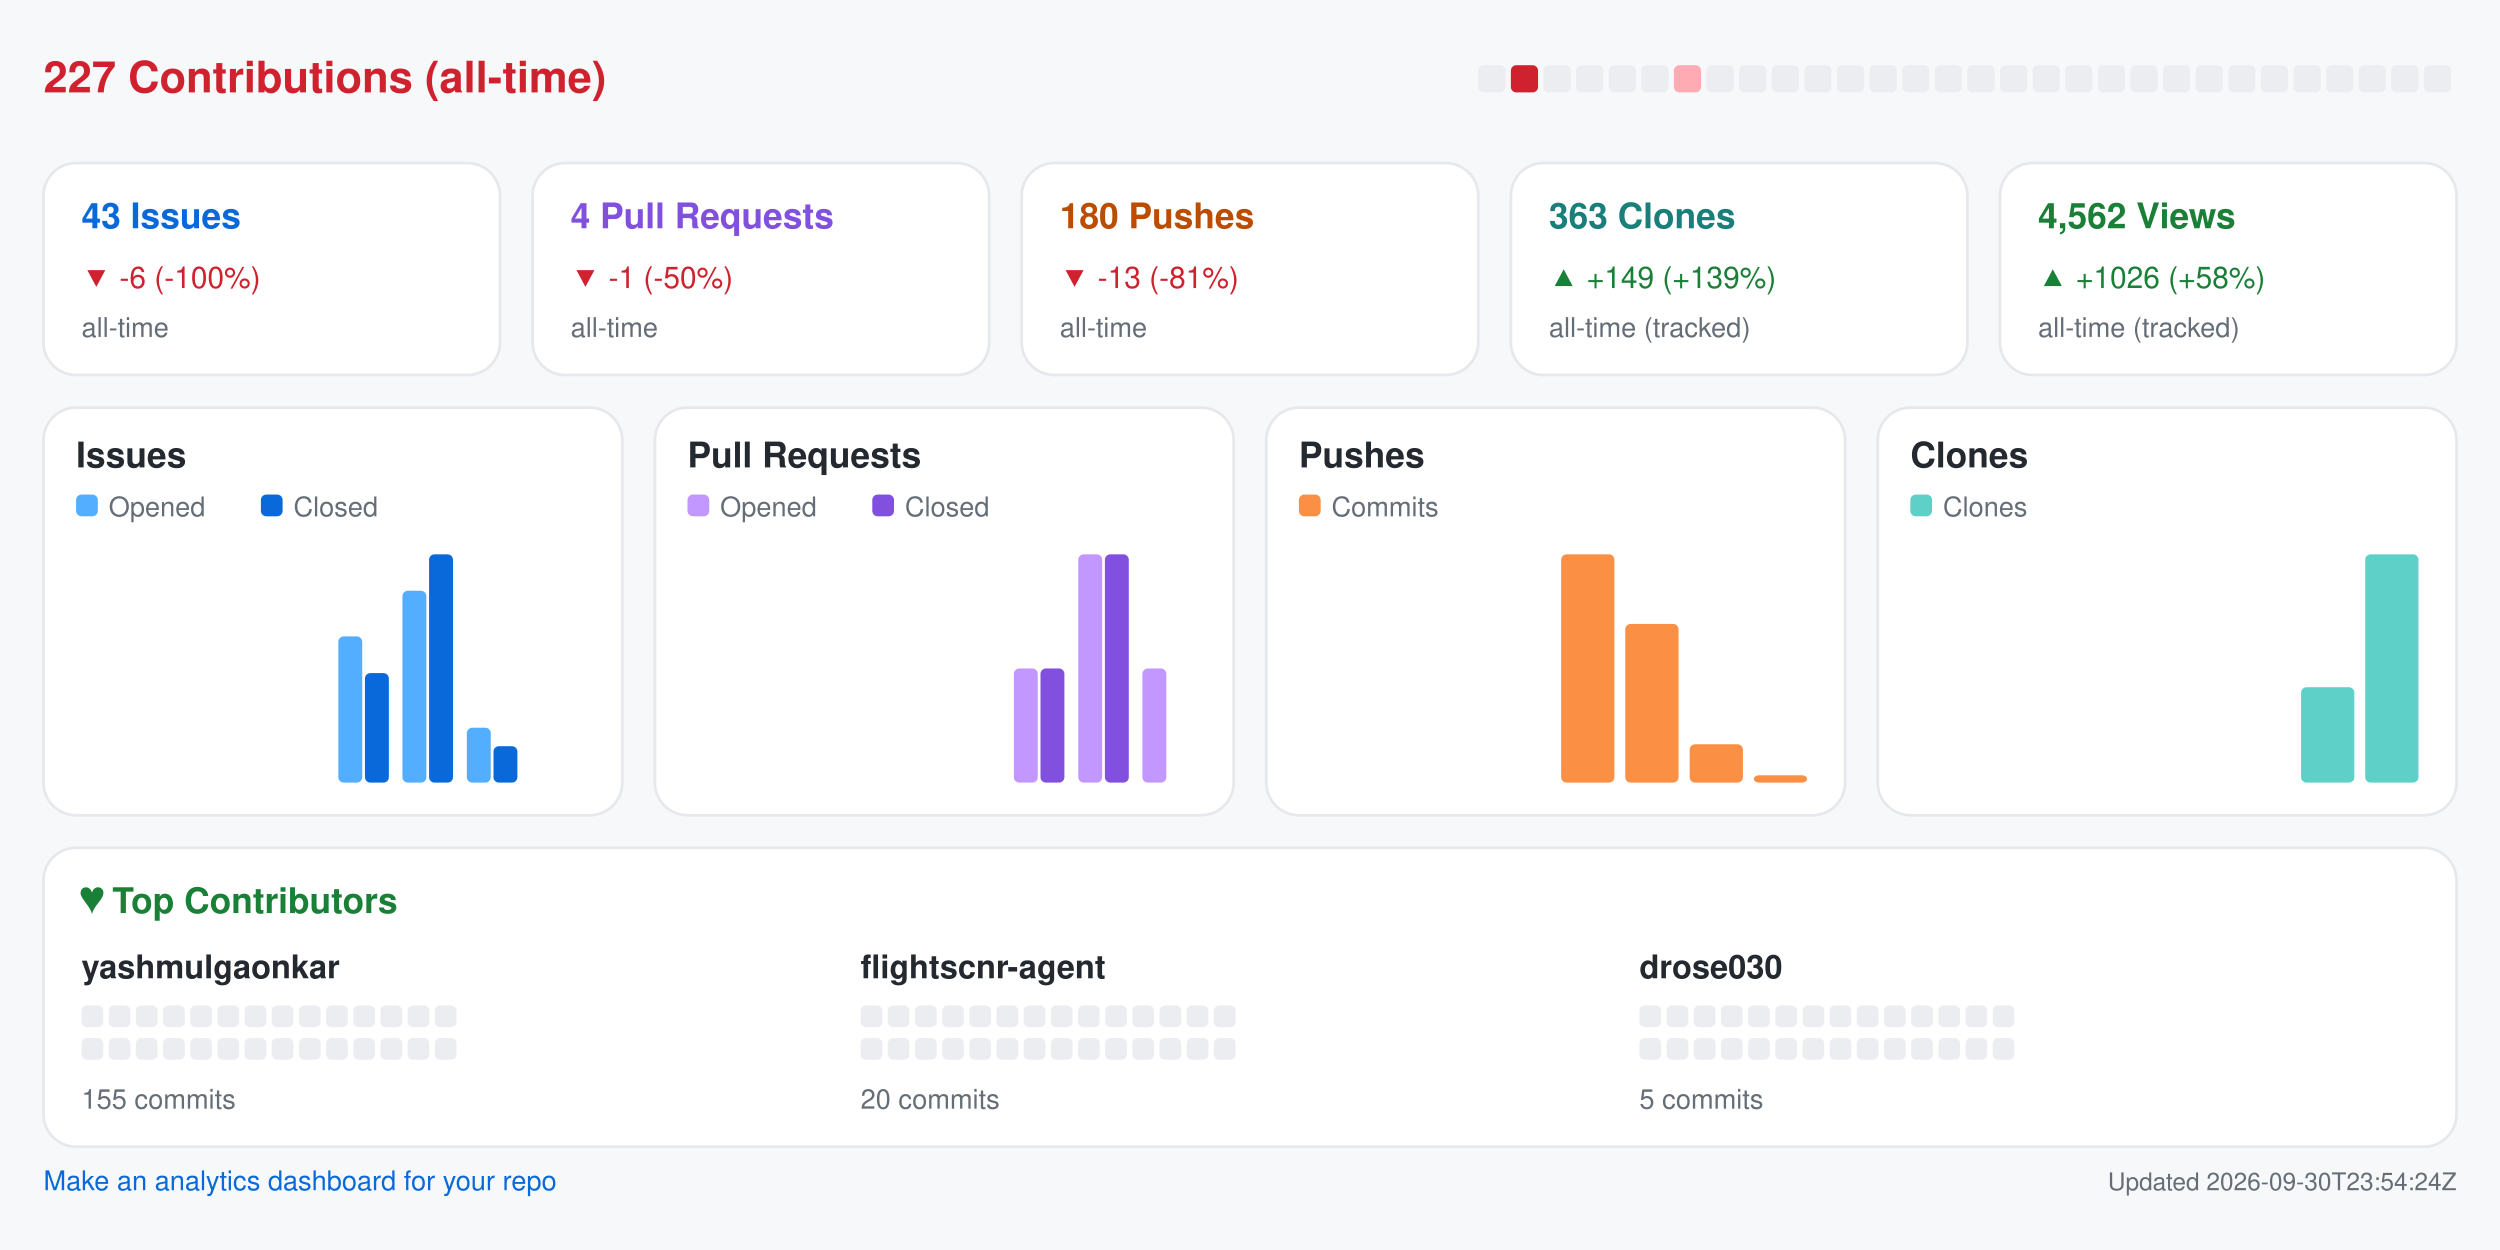
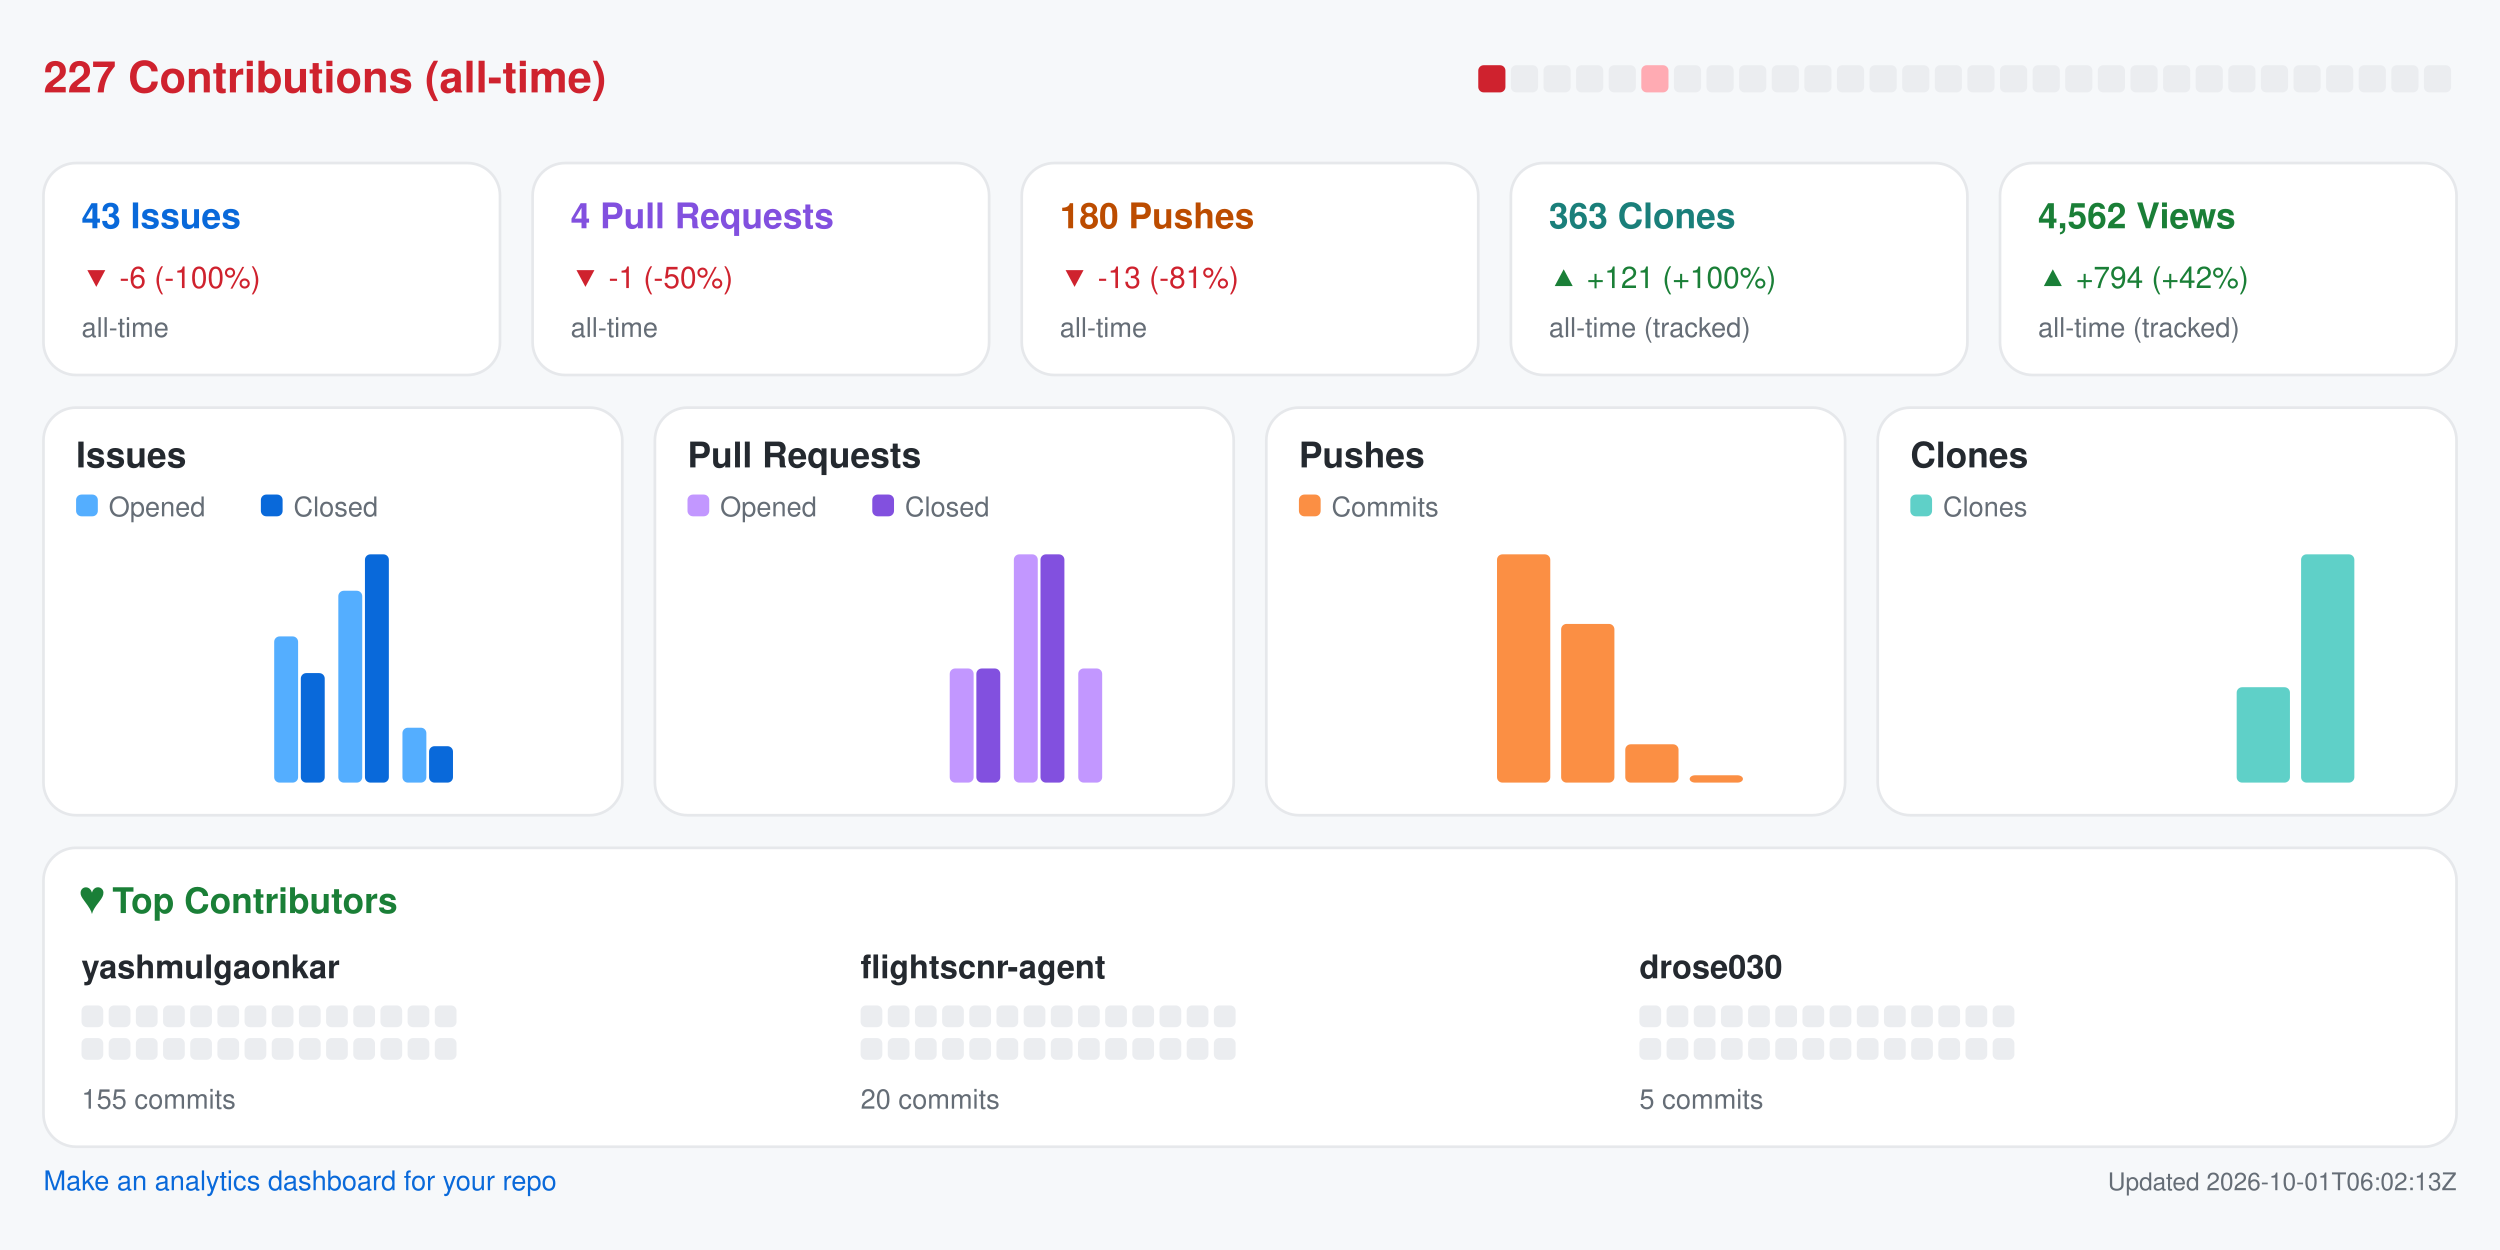
<svg xmlns="http://www.w3.org/2000/svg" width="920" height="460" viewBox="0 0 920 460" role="img" aria-label="Repository analytics for yashmulgaonkar/FlightScnr">
  <rect x="0.0" y="0.0" width="920.0" height="460.0" rx="0" fill="#f6f8fa" />
  <text x="16.0" y="34.0" fill="#cf222e" font-size="16" font-family="-apple-system,BlinkMacSystemFont,Segoe UI,Helvetica,Arial,sans-serif" font-weight="600" text-anchor="start">227 Contributions (all-time)</text>
-   <rect x="544.0" y="24.0" width="10.0" height="10.0" rx="2" fill="#ebedf0" />
-   <rect x="556.0" y="24.0" width="10.0" height="10.0" rx="2" fill="#cf222e" />
+   <rect x="544.0" y="24.0" width="10.0" height="10.0" rx="2" fill="#cf222e" />
+   <rect x="556.0" y="24.0" width="10.0" height="10.0" rx="2" fill="#ebedf0" />
  <rect x="568.0" y="24.0" width="10.0" height="10.0" rx="2" fill="#ebedf0" />
  <rect x="580.0" y="24.0" width="10.0" height="10.0" rx="2" fill="#ebedf0" />
  <rect x="592.0" y="24.0" width="10.0" height="10.0" rx="2" fill="#ebedf0" />
-   <rect x="604.0" y="24.0" width="10.0" height="10.0" rx="2" fill="#ebedf0" />
-   <rect x="616.0" y="24.0" width="10.0" height="10.0" rx="2" fill="#ffabb3" />
+   <rect x="604.0" y="24.0" width="10.0" height="10.0" rx="2" fill="#ffabb3" />
+   <rect x="616.0" y="24.0" width="10.0" height="10.0" rx="2" fill="#ebedf0" />
  <rect x="628.0" y="24.0" width="10.0" height="10.0" rx="2" fill="#ebedf0" />
  <rect x="640.0" y="24.0" width="10.0" height="10.0" rx="2" fill="#ebedf0" />
  <rect x="652.0" y="24.0" width="10.0" height="10.0" rx="2" fill="#ebedf0" />
  <rect x="664.0" y="24.0" width="10.0" height="10.0" rx="2" fill="#ebedf0" />
  <rect x="676.0" y="24.0" width="10.0" height="10.0" rx="2" fill="#ebedf0" />
  <rect x="688.0" y="24.0" width="10.0" height="10.0" rx="2" fill="#ebedf0" />
  <rect x="700.0" y="24.0" width="10.0" height="10.0" rx="2" fill="#ebedf0" />
  <rect x="712.0" y="24.0" width="10.0" height="10.0" rx="2" fill="#ebedf0" />
  <rect x="724.0" y="24.0" width="10.0" height="10.0" rx="2" fill="#ebedf0" />
  <rect x="736.0" y="24.0" width="10.0" height="10.0" rx="2" fill="#ebedf0" />
  <rect x="748.0" y="24.0" width="10.0" height="10.0" rx="2" fill="#ebedf0" />
  <rect x="760.0" y="24.0" width="10.0" height="10.0" rx="2" fill="#ebedf0" />
  <rect x="772.0" y="24.0" width="10.0" height="10.0" rx="2" fill="#ebedf0" />
  <rect x="784.0" y="24.0" width="10.0" height="10.0" rx="2" fill="#ebedf0" />
  <rect x="796.0" y="24.0" width="10.0" height="10.0" rx="2" fill="#ebedf0" />
  <rect x="808.0" y="24.0" width="10.0" height="10.0" rx="2" fill="#ebedf0" />
  <rect x="820.0" y="24.0" width="10.0" height="10.0" rx="2" fill="#ebedf0" />
  <rect x="832.0" y="24.0" width="10.0" height="10.0" rx="2" fill="#ebedf0" />
  <rect x="844.0" y="24.0" width="10.0" height="10.0" rx="2" fill="#ebedf0" />
  <rect x="856.0" y="24.0" width="10.0" height="10.0" rx="2" fill="#ebedf0" />
  <rect x="868.0" y="24.0" width="10.0" height="10.0" rx="2" fill="#ebedf0" />
  <rect x="880.0" y="24.0" width="10.0" height="10.0" rx="2" fill="#ebedf0" />
  <rect x="892.0" y="24.0" width="10.0" height="10.0" rx="2" fill="#ebedf0" />
  <rect x="16.0" y="60.0" width="168.0" height="78.0" rx="12" fill="#ffffff" stroke="#e6e8eb" />
  <text x="30.0" y="84.0" fill="#0969da" font-size="13" font-family="-apple-system,BlinkMacSystemFont,Segoe UI,Helvetica,Arial,sans-serif" font-weight="600" text-anchor="start">43 Issues</text>
  <text x="30.0" y="106.0" fill="#cf222e" font-size="11" font-family="-apple-system,BlinkMacSystemFont,Segoe UI,Helvetica,Arial,sans-serif" font-weight="400" text-anchor="start">▼ -6 (-100%)</text>
  <text x="30.0" y="124.0" fill="#656d76" font-size="10" font-family="-apple-system,BlinkMacSystemFont,Segoe UI,Helvetica,Arial,sans-serif" font-weight="400" text-anchor="start">all-time</text>
  <rect x="196.0" y="60.0" width="168.0" height="78.0" rx="12" fill="#ffffff" stroke="#e6e8eb" />
  <text x="210.0" y="84.0" fill="#8250df" font-size="13" font-family="-apple-system,BlinkMacSystemFont,Segoe UI,Helvetica,Arial,sans-serif" font-weight="600" text-anchor="start">4 Pull Requests</text>
  <text x="210.0" y="106.0" fill="#cf222e" font-size="11" font-family="-apple-system,BlinkMacSystemFont,Segoe UI,Helvetica,Arial,sans-serif" font-weight="400" text-anchor="start">▼ -1 (-50%)</text>
  <text x="210.0" y="124.0" fill="#656d76" font-size="10" font-family="-apple-system,BlinkMacSystemFont,Segoe UI,Helvetica,Arial,sans-serif" font-weight="400" text-anchor="start">all-time</text>
  <rect x="376.0" y="60.0" width="168.0" height="78.0" rx="12" fill="#ffffff" stroke="#e6e8eb" />
  <text x="390.0" y="84.0" fill="#bc4c00" font-size="13" font-family="-apple-system,BlinkMacSystemFont,Segoe UI,Helvetica,Arial,sans-serif" font-weight="600" text-anchor="start">180 Pushes</text>
  <text x="390.0" y="106.0" fill="#cf222e" font-size="11" font-family="-apple-system,BlinkMacSystemFont,Segoe UI,Helvetica,Arial,sans-serif" font-weight="400" text-anchor="start">▼ -13 (-81%)</text>
  <text x="390.0" y="124.0" fill="#656d76" font-size="10" font-family="-apple-system,BlinkMacSystemFont,Segoe UI,Helvetica,Arial,sans-serif" font-weight="400" text-anchor="start">all-time</text>
  <rect x="556.0" y="60.0" width="168.0" height="78.0" rx="12" fill="#ffffff" stroke="#e6e8eb" />
  <text x="570.0" y="84.0" fill="#1a7f7a" font-size="13" font-family="-apple-system,BlinkMacSystemFont,Segoe UI,Helvetica,Arial,sans-serif" font-weight="600" text-anchor="start">363 Clones</text>
-   <text x="570.0" y="106.0" fill="#1a7f37" font-size="11" font-family="-apple-system,BlinkMacSystemFont,Segoe UI,Helvetica,Arial,sans-serif" font-weight="400" text-anchor="start">▲ +149 (+139%)</text>
+   <text x="570.0" y="106.0" fill="#1a7f37" font-size="11" font-family="-apple-system,BlinkMacSystemFont,Segoe UI,Helvetica,Arial,sans-serif" font-weight="400" text-anchor="start">▲ +121 (+100%)</text>
  <text x="570.0" y="124.0" fill="#656d76" font-size="10" font-family="-apple-system,BlinkMacSystemFont,Segoe UI,Helvetica,Arial,sans-serif" font-weight="400" text-anchor="start">all-time (tracked)</text>
  <rect x="736.0" y="60.0" width="168.0" height="78.0" rx="12" fill="#ffffff" stroke="#e6e8eb" />
  <text x="750.0" y="84.0" fill="#1a7f37" font-size="13" font-family="-apple-system,BlinkMacSystemFont,Segoe UI,Helvetica,Arial,sans-serif" font-weight="600" text-anchor="start">4,562 Views</text>
-   <text x="750.0" y="106.0" fill="#1a7f37" font-size="11" font-family="-apple-system,BlinkMacSystemFont,Segoe UI,Helvetica,Arial,sans-serif" font-weight="400" text-anchor="start">▲ +1026 (+58%)</text>
+   <text x="750.0" y="106.0" fill="#1a7f37" font-size="11" font-family="-apple-system,BlinkMacSystemFont,Segoe UI,Helvetica,Arial,sans-serif" font-weight="400" text-anchor="start">▲ +794 (+42%)</text>
  <text x="750.0" y="124.0" fill="#656d76" font-size="10" font-family="-apple-system,BlinkMacSystemFont,Segoe UI,Helvetica,Arial,sans-serif" font-weight="400" text-anchor="start">all-time (tracked)</text>
  <rect x="16.0" y="150.0" width="213.0" height="150.0" rx="12" fill="#ffffff" stroke="#e6e8eb" />
  <text x="28.0" y="172.0" fill="#24292f" font-size="13" font-family="-apple-system,BlinkMacSystemFont,Segoe UI,Helvetica,Arial,sans-serif" font-weight="600" text-anchor="start">Issues</text>
  <rect x="28.0" y="182.0" width="8.0" height="8.0" rx="2" fill="#54aeff" />
  <text x="40.0" y="190.0" fill="#656d76" font-size="10" font-family="-apple-system,BlinkMacSystemFont,Segoe UI,Helvetica,Arial,sans-serif" font-weight="400" text-anchor="start">Opened</text>
  <rect x="96.0" y="182.0" width="8.0" height="8.0" rx="2" fill="#0969da" />
  <text x="108.0" y="190.0" fill="#656d76" font-size="10" font-family="-apple-system,BlinkMacSystemFont,Segoe UI,Helvetica,Arial,sans-serif" font-weight="400" text-anchor="start">Closed</text>
  <rect x="30.0" y="288.0" width="8.8" height="0.0" rx="2" fill="#54aeff" />
  <rect x="39.8" y="288.0" width="8.8" height="0.0" rx="2" fill="#0969da" />
  <rect x="53.6" y="288.0" width="8.8" height="0.0" rx="2" fill="#54aeff" />
  <rect x="63.4" y="288.0" width="8.8" height="0.0" rx="2" fill="#0969da" />
  <rect x="77.2" y="288.0" width="8.8" height="0.0" rx="2" fill="#54aeff" />
  <rect x="87.1" y="288.0" width="8.8" height="0.0" rx="2" fill="#0969da" />
-   <rect x="100.9" y="288.0" width="8.8" height="0.0" rx="2" fill="#54aeff" />
-   <rect x="110.7" y="288.0" width="8.8" height="0.0" rx="2" fill="#0969da" />
-   <rect x="124.5" y="234.2" width="8.8" height="53.8" rx="2" fill="#54aeff" />
-   <rect x="134.3" y="247.7" width="8.8" height="40.3" rx="2" fill="#0969da" />
-   <rect x="148.1" y="217.4" width="8.8" height="70.6" rx="2" fill="#54aeff" />
-   <rect x="157.9" y="204.0" width="8.8" height="84.0" rx="2" fill="#0969da" />
-   <rect x="171.8" y="267.8" width="8.8" height="20.2" rx="2" fill="#54aeff" />
-   <rect x="181.6" y="274.6" width="8.8" height="13.4" rx="2" fill="#0969da" />
+   <rect x="100.9" y="234.2" width="8.8" height="53.8" rx="2" fill="#54aeff" />
+   <rect x="110.7" y="247.7" width="8.8" height="40.3" rx="2" fill="#0969da" />
+   <rect x="124.5" y="217.4" width="8.8" height="70.6" rx="2" fill="#54aeff" />
+   <rect x="134.3" y="204.0" width="8.8" height="84.0" rx="2" fill="#0969da" />
+   <rect x="148.1" y="267.8" width="8.8" height="20.2" rx="2" fill="#54aeff" />
+   <rect x="157.9" y="274.6" width="8.8" height="13.4" rx="2" fill="#0969da" />
+   <rect x="171.8" y="288.0" width="8.8" height="0.0" rx="2" fill="#54aeff" />
+   <rect x="181.6" y="288.0" width="8.8" height="0.0" rx="2" fill="#0969da" />
  <rect x="195.4" y="288.0" width="8.8" height="0.0" rx="2" fill="#54aeff" />
  <rect x="205.2" y="288.0" width="8.8" height="0.0" rx="2" fill="#0969da" />
  <rect x="241.0" y="150.0" width="213.0" height="150.0" rx="12" fill="#ffffff" stroke="#e6e8eb" />
  <text x="253.0" y="172.0" fill="#24292f" font-size="13" font-family="-apple-system,BlinkMacSystemFont,Segoe UI,Helvetica,Arial,sans-serif" font-weight="600" text-anchor="start">Pull Requests</text>
  <rect x="253.0" y="182.0" width="8.0" height="8.0" rx="2" fill="#c297ff" />
  <text x="265.0" y="190.0" fill="#656d76" font-size="10" font-family="-apple-system,BlinkMacSystemFont,Segoe UI,Helvetica,Arial,sans-serif" font-weight="400" text-anchor="start">Opened</text>
  <rect x="321.0" y="182.0" width="8.0" height="8.0" rx="2" fill="#8250df" />
  <text x="333.0" y="190.0" fill="#656d76" font-size="10" font-family="-apple-system,BlinkMacSystemFont,Segoe UI,Helvetica,Arial,sans-serif" font-weight="400" text-anchor="start">Closed</text>
  <rect x="255.0" y="288.0" width="8.8" height="0.0" rx="2" fill="#c297ff" />
  <rect x="264.8" y="288.0" width="8.8" height="0.0" rx="2" fill="#8250df" />
  <rect x="278.6" y="288.0" width="8.8" height="0.0" rx="2" fill="#c297ff" />
  <rect x="288.4" y="288.0" width="8.8" height="0.0" rx="2" fill="#8250df" />
  <rect x="302.2" y="288.0" width="8.8" height="0.0" rx="2" fill="#c297ff" />
  <rect x="312.1" y="288.0" width="8.8" height="0.0" rx="2" fill="#8250df" />
  <rect x="325.9" y="288.0" width="8.8" height="0.0" rx="2" fill="#c297ff" />
  <rect x="335.7" y="288.0" width="8.8" height="0.0" rx="2" fill="#8250df" />
-   <rect x="349.5" y="288.0" width="8.8" height="0.0" rx="2" fill="#c297ff" />
-   <rect x="359.3" y="288.0" width="8.8" height="0.0" rx="2" fill="#8250df" />
-   <rect x="373.1" y="246.0" width="8.8" height="42.0" rx="2" fill="#c297ff" />
-   <rect x="382.9" y="246.0" width="8.8" height="42.0" rx="2" fill="#8250df" />
-   <rect x="396.8" y="204.0" width="8.8" height="84.0" rx="2" fill="#c297ff" />
-   <rect x="406.6" y="204.0" width="8.8" height="84.0" rx="2" fill="#8250df" />
-   <rect x="420.4" y="246.0" width="8.8" height="42.0" rx="2" fill="#c297ff" />
+   <rect x="349.5" y="246.0" width="8.8" height="42.0" rx="2" fill="#c297ff" />
+   <rect x="359.3" y="246.0" width="8.8" height="42.0" rx="2" fill="#8250df" />
+   <rect x="373.1" y="204.0" width="8.8" height="84.0" rx="2" fill="#c297ff" />
+   <rect x="382.9" y="204.0" width="8.8" height="84.0" rx="2" fill="#8250df" />
+   <rect x="396.8" y="246.0" width="8.8" height="42.0" rx="2" fill="#c297ff" />
+   <rect x="406.6" y="288.0" width="8.8" height="0.0" rx="2" fill="#8250df" />
+   <rect x="420.4" y="288.0" width="8.8" height="0.0" rx="2" fill="#c297ff" />
  <rect x="430.2" y="288.0" width="8.8" height="0.0" rx="2" fill="#8250df" />
  <rect x="466.0" y="150.0" width="213.0" height="150.0" rx="12" fill="#ffffff" stroke="#e6e8eb" />
  <text x="478.0" y="172.0" fill="#24292f" font-size="13" font-family="-apple-system,BlinkMacSystemFont,Segoe UI,Helvetica,Arial,sans-serif" font-weight="600" text-anchor="start">Pushes</text>
  <rect x="478.0" y="182.0" width="8.0" height="8.0" rx="2" fill="#fb8f44" />
  <text x="490.0" y="190.0" fill="#656d76" font-size="10" font-family="-apple-system,BlinkMacSystemFont,Segoe UI,Helvetica,Arial,sans-serif" font-weight="400" text-anchor="start">Commits</text>
  <rect x="480.0" y="288.0" width="19.6" height="0.0" rx="2" fill="#fb8f44" />
  <rect x="503.6" y="288.0" width="19.6" height="0.0" rx="2" fill="#fb8f44" />
  <rect x="527.2" y="288.0" width="19.6" height="0.0" rx="2" fill="#fb8f44" />
-   <rect x="550.9" y="288.0" width="19.6" height="0.0" rx="2" fill="#fb8f44" />
-   <rect x="574.5" y="204.0" width="19.6" height="84.0" rx="2" fill="#fb8f44" />
-   <rect x="598.1" y="229.6" width="19.6" height="58.4" rx="2" fill="#fb8f44" />
-   <rect x="621.8" y="273.9" width="19.6" height="14.1" rx="2" fill="#fb8f44" />
-   <rect x="645.4" y="285.3" width="19.6" height="2.7" rx="2" fill="#fb8f44" />
+   <rect x="550.9" y="204.0" width="19.6" height="84.0" rx="2" fill="#fb8f44" />
+   <rect x="574.5" y="229.6" width="19.6" height="58.4" rx="2" fill="#fb8f44" />
+   <rect x="598.1" y="273.9" width="19.6" height="14.1" rx="2" fill="#fb8f44" />
+   <rect x="621.8" y="285.3" width="19.6" height="2.7" rx="2" fill="#fb8f44" />
+   <rect x="645.4" y="288.0" width="19.6" height="0.0" rx="2" fill="#fb8f44" />
  <rect x="691.0" y="150.0" width="213.0" height="150.0" rx="12" fill="#ffffff" stroke="#e6e8eb" />
  <text x="703.0" y="172.0" fill="#24292f" font-size="13" font-family="-apple-system,BlinkMacSystemFont,Segoe UI,Helvetica,Arial,sans-serif" font-weight="600" text-anchor="start">Clones</text>
  <rect x="703.0" y="182.0" width="8.0" height="8.0" rx="2" fill="#5fd0c8" />
  <text x="715.0" y="190.0" fill="#656d76" font-size="10" font-family="-apple-system,BlinkMacSystemFont,Segoe UI,Helvetica,Arial,sans-serif" font-weight="400" text-anchor="start">Clones</text>
  <rect x="705.0" y="288.0" width="19.6" height="0.0" rx="2" fill="#5fd0c8" />
  <rect x="728.6" y="288.0" width="19.6" height="0.0" rx="2" fill="#5fd0c8" />
  <rect x="752.2" y="288.0" width="19.6" height="0.0" rx="2" fill="#5fd0c8" />
  <rect x="775.9" y="288.0" width="19.6" height="0.0" rx="2" fill="#5fd0c8" />
  <rect x="799.5" y="288.0" width="19.6" height="0.0" rx="2" fill="#5fd0c8" />
-   <rect x="823.1" y="288.0" width="19.6" height="0.0" rx="2" fill="#5fd0c8" />
-   <rect x="846.8" y="252.9" width="19.6" height="35.1" rx="2" fill="#5fd0c8" />
-   <rect x="870.4" y="204.0" width="19.6" height="84.0" rx="2" fill="#5fd0c8" />
+   <rect x="823.1" y="252.9" width="19.6" height="35.1" rx="2" fill="#5fd0c8" />
+   <rect x="846.8" y="204.0" width="19.6" height="84.0" rx="2" fill="#5fd0c8" />
+   <rect x="870.4" y="288.0" width="19.6" height="0.0" rx="2" fill="#5fd0c8" />
  <rect x="16.0" y="312.0" width="888.0" height="110.0" rx="12" fill="#ffffff" stroke="#e6e8eb" />
  <text x="30.0" y="336.0" fill="#1a7f37" font-size="13" font-family="-apple-system,BlinkMacSystemFont,Segoe UI,Helvetica,Arial,sans-serif" font-weight="600" text-anchor="start">♥  Top Contributors</text>
  <text x="30.0" y="360.0" fill="#24292f" font-size="12" font-family="-apple-system,BlinkMacSystemFont,Segoe UI,Helvetica,Arial,sans-serif" font-weight="600" text-anchor="start">yashmulgaonkar</text>
  <rect x="30.0" y="370.0" width="8.0" height="8.0" rx="2" fill="#ebedf0" />
  <rect x="40.0" y="370.0" width="8.0" height="8.0" rx="2" fill="#ebedf0" />
  <rect x="50.0" y="370.0" width="8.0" height="8.0" rx="2" fill="#ebedf0" />
  <rect x="60.0" y="370.0" width="8.0" height="8.0" rx="2" fill="#ebedf0" />
  <rect x="70.0" y="370.0" width="8.0" height="8.0" rx="2" fill="#ebedf0" />
  <rect x="80.0" y="370.0" width="8.0" height="8.0" rx="2" fill="#ebedf0" />
  <rect x="90.0" y="370.0" width="8.0" height="8.0" rx="2" fill="#ebedf0" />
  <rect x="100.0" y="370.0" width="8.0" height="8.0" rx="2" fill="#ebedf0" />
  <rect x="110.0" y="370.0" width="8.0" height="8.0" rx="2" fill="#ebedf0" />
  <rect x="120.0" y="370.0" width="8.0" height="8.0" rx="2" fill="#ebedf0" />
  <rect x="130.0" y="370.0" width="8.0" height="8.0" rx="2" fill="#ebedf0" />
  <rect x="140.0" y="370.0" width="8.0" height="8.0" rx="2" fill="#ebedf0" />
  <rect x="150.0" y="370.0" width="8.0" height="8.0" rx="2" fill="#ebedf0" />
  <rect x="160.0" y="370.0" width="8.0" height="8.0" rx="2" fill="#ebedf0" />
  <rect x="30.0" y="382.0" width="8.0" height="8.0" rx="2" fill="#ebedf0" />
  <rect x="40.0" y="382.0" width="8.0" height="8.0" rx="2" fill="#ebedf0" />
  <rect x="50.0" y="382.0" width="8.0" height="8.0" rx="2" fill="#ebedf0" />
  <rect x="60.0" y="382.0" width="8.0" height="8.0" rx="2" fill="#ebedf0" />
  <rect x="70.0" y="382.0" width="8.0" height="8.0" rx="2" fill="#ebedf0" />
  <rect x="80.0" y="382.0" width="8.0" height="8.0" rx="2" fill="#ebedf0" />
  <rect x="90.0" y="382.0" width="8.0" height="8.0" rx="2" fill="#ebedf0" />
  <rect x="100.0" y="382.0" width="8.0" height="8.0" rx="2" fill="#ebedf0" />
  <rect x="110.0" y="382.0" width="8.0" height="8.0" rx="2" fill="#ebedf0" />
  <rect x="120.0" y="382.0" width="8.0" height="8.0" rx="2" fill="#ebedf0" />
  <rect x="130.0" y="382.0" width="8.0" height="8.0" rx="2" fill="#ebedf0" />
  <rect x="140.0" y="382.0" width="8.0" height="8.0" rx="2" fill="#ebedf0" />
  <rect x="150.0" y="382.0" width="8.0" height="8.0" rx="2" fill="#ebedf0" />
  <rect x="160.0" y="382.0" width="8.0" height="8.0" rx="2" fill="#ebedf0" />
  <text x="30.0" y="408.0" fill="#656d76" font-size="10" font-family="-apple-system,BlinkMacSystemFont,Segoe UI,Helvetica,Arial,sans-serif" font-weight="400" text-anchor="start">155 commits</text>
  <text x="316.7" y="360.0" fill="#24292f" font-size="12" font-family="-apple-system,BlinkMacSystemFont,Segoe UI,Helvetica,Arial,sans-serif" font-weight="600" text-anchor="start">flightscnr-agent</text>
  <rect x="316.7" y="370.0" width="8.0" height="8.0" rx="2" fill="#ebedf0" />
  <rect x="326.7" y="370.0" width="8.0" height="8.0" rx="2" fill="#ebedf0" />
  <rect x="336.7" y="370.0" width="8.0" height="8.0" rx="2" fill="#ebedf0" />
  <rect x="346.7" y="370.0" width="8.0" height="8.0" rx="2" fill="#ebedf0" />
  <rect x="356.7" y="370.0" width="8.0" height="8.0" rx="2" fill="#ebedf0" />
  <rect x="366.7" y="370.0" width="8.0" height="8.0" rx="2" fill="#ebedf0" />
  <rect x="376.7" y="370.0" width="8.0" height="8.0" rx="2" fill="#ebedf0" />
  <rect x="386.7" y="370.0" width="8.0" height="8.0" rx="2" fill="#ebedf0" />
  <rect x="396.7" y="370.0" width="8.0" height="8.0" rx="2" fill="#ebedf0" />
  <rect x="406.7" y="370.0" width="8.0" height="8.0" rx="2" fill="#ebedf0" />
  <rect x="416.7" y="370.0" width="8.0" height="8.0" rx="2" fill="#ebedf0" />
  <rect x="426.7" y="370.0" width="8.0" height="8.0" rx="2" fill="#ebedf0" />
  <rect x="436.7" y="370.0" width="8.0" height="8.0" rx="2" fill="#ebedf0" />
  <rect x="446.7" y="370.0" width="8.0" height="8.0" rx="2" fill="#ebedf0" />
  <rect x="316.7" y="382.0" width="8.0" height="8.0" rx="2" fill="#ebedf0" />
  <rect x="326.7" y="382.0" width="8.0" height="8.0" rx="2" fill="#ebedf0" />
  <rect x="336.7" y="382.0" width="8.0" height="8.0" rx="2" fill="#ebedf0" />
  <rect x="346.7" y="382.0" width="8.0" height="8.0" rx="2" fill="#ebedf0" />
  <rect x="356.7" y="382.0" width="8.0" height="8.0" rx="2" fill="#ebedf0" />
  <rect x="366.7" y="382.0" width="8.0" height="8.0" rx="2" fill="#ebedf0" />
  <rect x="376.7" y="382.0" width="8.0" height="8.0" rx="2" fill="#ebedf0" />
  <rect x="386.7" y="382.0" width="8.0" height="8.0" rx="2" fill="#ebedf0" />
  <rect x="396.7" y="382.0" width="8.0" height="8.0" rx="2" fill="#ebedf0" />
  <rect x="406.7" y="382.0" width="8.0" height="8.0" rx="2" fill="#ebedf0" />
  <rect x="416.7" y="382.0" width="8.0" height="8.0" rx="2" fill="#ebedf0" />
  <rect x="426.7" y="382.0" width="8.0" height="8.0" rx="2" fill="#ebedf0" />
  <rect x="436.7" y="382.0" width="8.0" height="8.0" rx="2" fill="#ebedf0" />
  <rect x="446.7" y="382.0" width="8.0" height="8.0" rx="2" fill="#ebedf0" />
  <text x="316.7" y="408.0" fill="#656d76" font-size="10" font-family="-apple-system,BlinkMacSystemFont,Segoe UI,Helvetica,Arial,sans-serif" font-weight="400" text-anchor="start">20 commits</text>
  <text x="603.3" y="360.0" fill="#24292f" font-size="12" font-family="-apple-system,BlinkMacSystemFont,Segoe UI,Helvetica,Arial,sans-serif" font-weight="600" text-anchor="start">drose030</text>
  <rect x="603.3" y="370.0" width="8.0" height="8.0" rx="2" fill="#ebedf0" />
  <rect x="613.3" y="370.0" width="8.0" height="8.0" rx="2" fill="#ebedf0" />
  <rect x="623.3" y="370.0" width="8.0" height="8.0" rx="2" fill="#ebedf0" />
  <rect x="633.3" y="370.0" width="8.0" height="8.0" rx="2" fill="#ebedf0" />
  <rect x="643.3" y="370.0" width="8.0" height="8.0" rx="2" fill="#ebedf0" />
  <rect x="653.3" y="370.0" width="8.0" height="8.0" rx="2" fill="#ebedf0" />
  <rect x="663.3" y="370.0" width="8.0" height="8.0" rx="2" fill="#ebedf0" />
  <rect x="673.3" y="370.0" width="8.0" height="8.0" rx="2" fill="#ebedf0" />
  <rect x="683.3" y="370.0" width="8.0" height="8.0" rx="2" fill="#ebedf0" />
  <rect x="693.3" y="370.0" width="8.0" height="8.0" rx="2" fill="#ebedf0" />
  <rect x="703.3" y="370.0" width="8.0" height="8.0" rx="2" fill="#ebedf0" />
  <rect x="713.3" y="370.0" width="8.0" height="8.0" rx="2" fill="#ebedf0" />
  <rect x="723.3" y="370.0" width="8.0" height="8.0" rx="2" fill="#ebedf0" />
  <rect x="733.3" y="370.0" width="8.0" height="8.0" rx="2" fill="#ebedf0" />
  <rect x="603.3" y="382.0" width="8.0" height="8.0" rx="2" fill="#ebedf0" />
  <rect x="613.3" y="382.0" width="8.0" height="8.0" rx="2" fill="#ebedf0" />
  <rect x="623.3" y="382.0" width="8.0" height="8.0" rx="2" fill="#ebedf0" />
  <rect x="633.3" y="382.0" width="8.0" height="8.0" rx="2" fill="#ebedf0" />
  <rect x="643.3" y="382.0" width="8.0" height="8.0" rx="2" fill="#ebedf0" />
  <rect x="653.3" y="382.0" width="8.0" height="8.0" rx="2" fill="#ebedf0" />
  <rect x="663.3" y="382.0" width="8.0" height="8.0" rx="2" fill="#ebedf0" />
  <rect x="673.3" y="382.0" width="8.0" height="8.0" rx="2" fill="#ebedf0" />
  <rect x="683.3" y="382.0" width="8.0" height="8.0" rx="2" fill="#ebedf0" />
  <rect x="693.3" y="382.0" width="8.0" height="8.0" rx="2" fill="#ebedf0" />
  <rect x="703.3" y="382.0" width="8.0" height="8.0" rx="2" fill="#ebedf0" />
  <rect x="713.3" y="382.0" width="8.0" height="8.0" rx="2" fill="#ebedf0" />
  <rect x="723.3" y="382.0" width="8.0" height="8.0" rx="2" fill="#ebedf0" />
  <rect x="733.3" y="382.0" width="8.0" height="8.0" rx="2" fill="#ebedf0" />
  <text x="603.3" y="408.0" fill="#656d76" font-size="10" font-family="-apple-system,BlinkMacSystemFont,Segoe UI,Helvetica,Arial,sans-serif" font-weight="400" text-anchor="start">5 commits</text>
  <a href="https://github.com/yashmulgaonkar/repo-analytics" target="_blank" rel="noopener noreferrer">
    <text x="16.0" y="438.0" fill="#0969da" font-size="10" font-family="-apple-system,BlinkMacSystemFont,Segoe UI,Helvetica,Arial,sans-serif" font-weight="400" text-anchor="start">Make an analytics dashboard for your repo</text>
  </a>
-   <text x="904.0" y="438.0" fill="#656d76" font-size="9" font-family="-apple-system,BlinkMacSystemFont,Segoe UI,Helvetica,Arial,sans-serif" font-weight="400" text-anchor="end">Updated 2026-09-30T23:54:24Z</text>
+   <text x="904.0" y="438.0" fill="#656d76" font-size="9" font-family="-apple-system,BlinkMacSystemFont,Segoe UI,Helvetica,Arial,sans-serif" font-weight="400" text-anchor="end">Updated 2026-10-01T06:02:13Z</text>
</svg>
